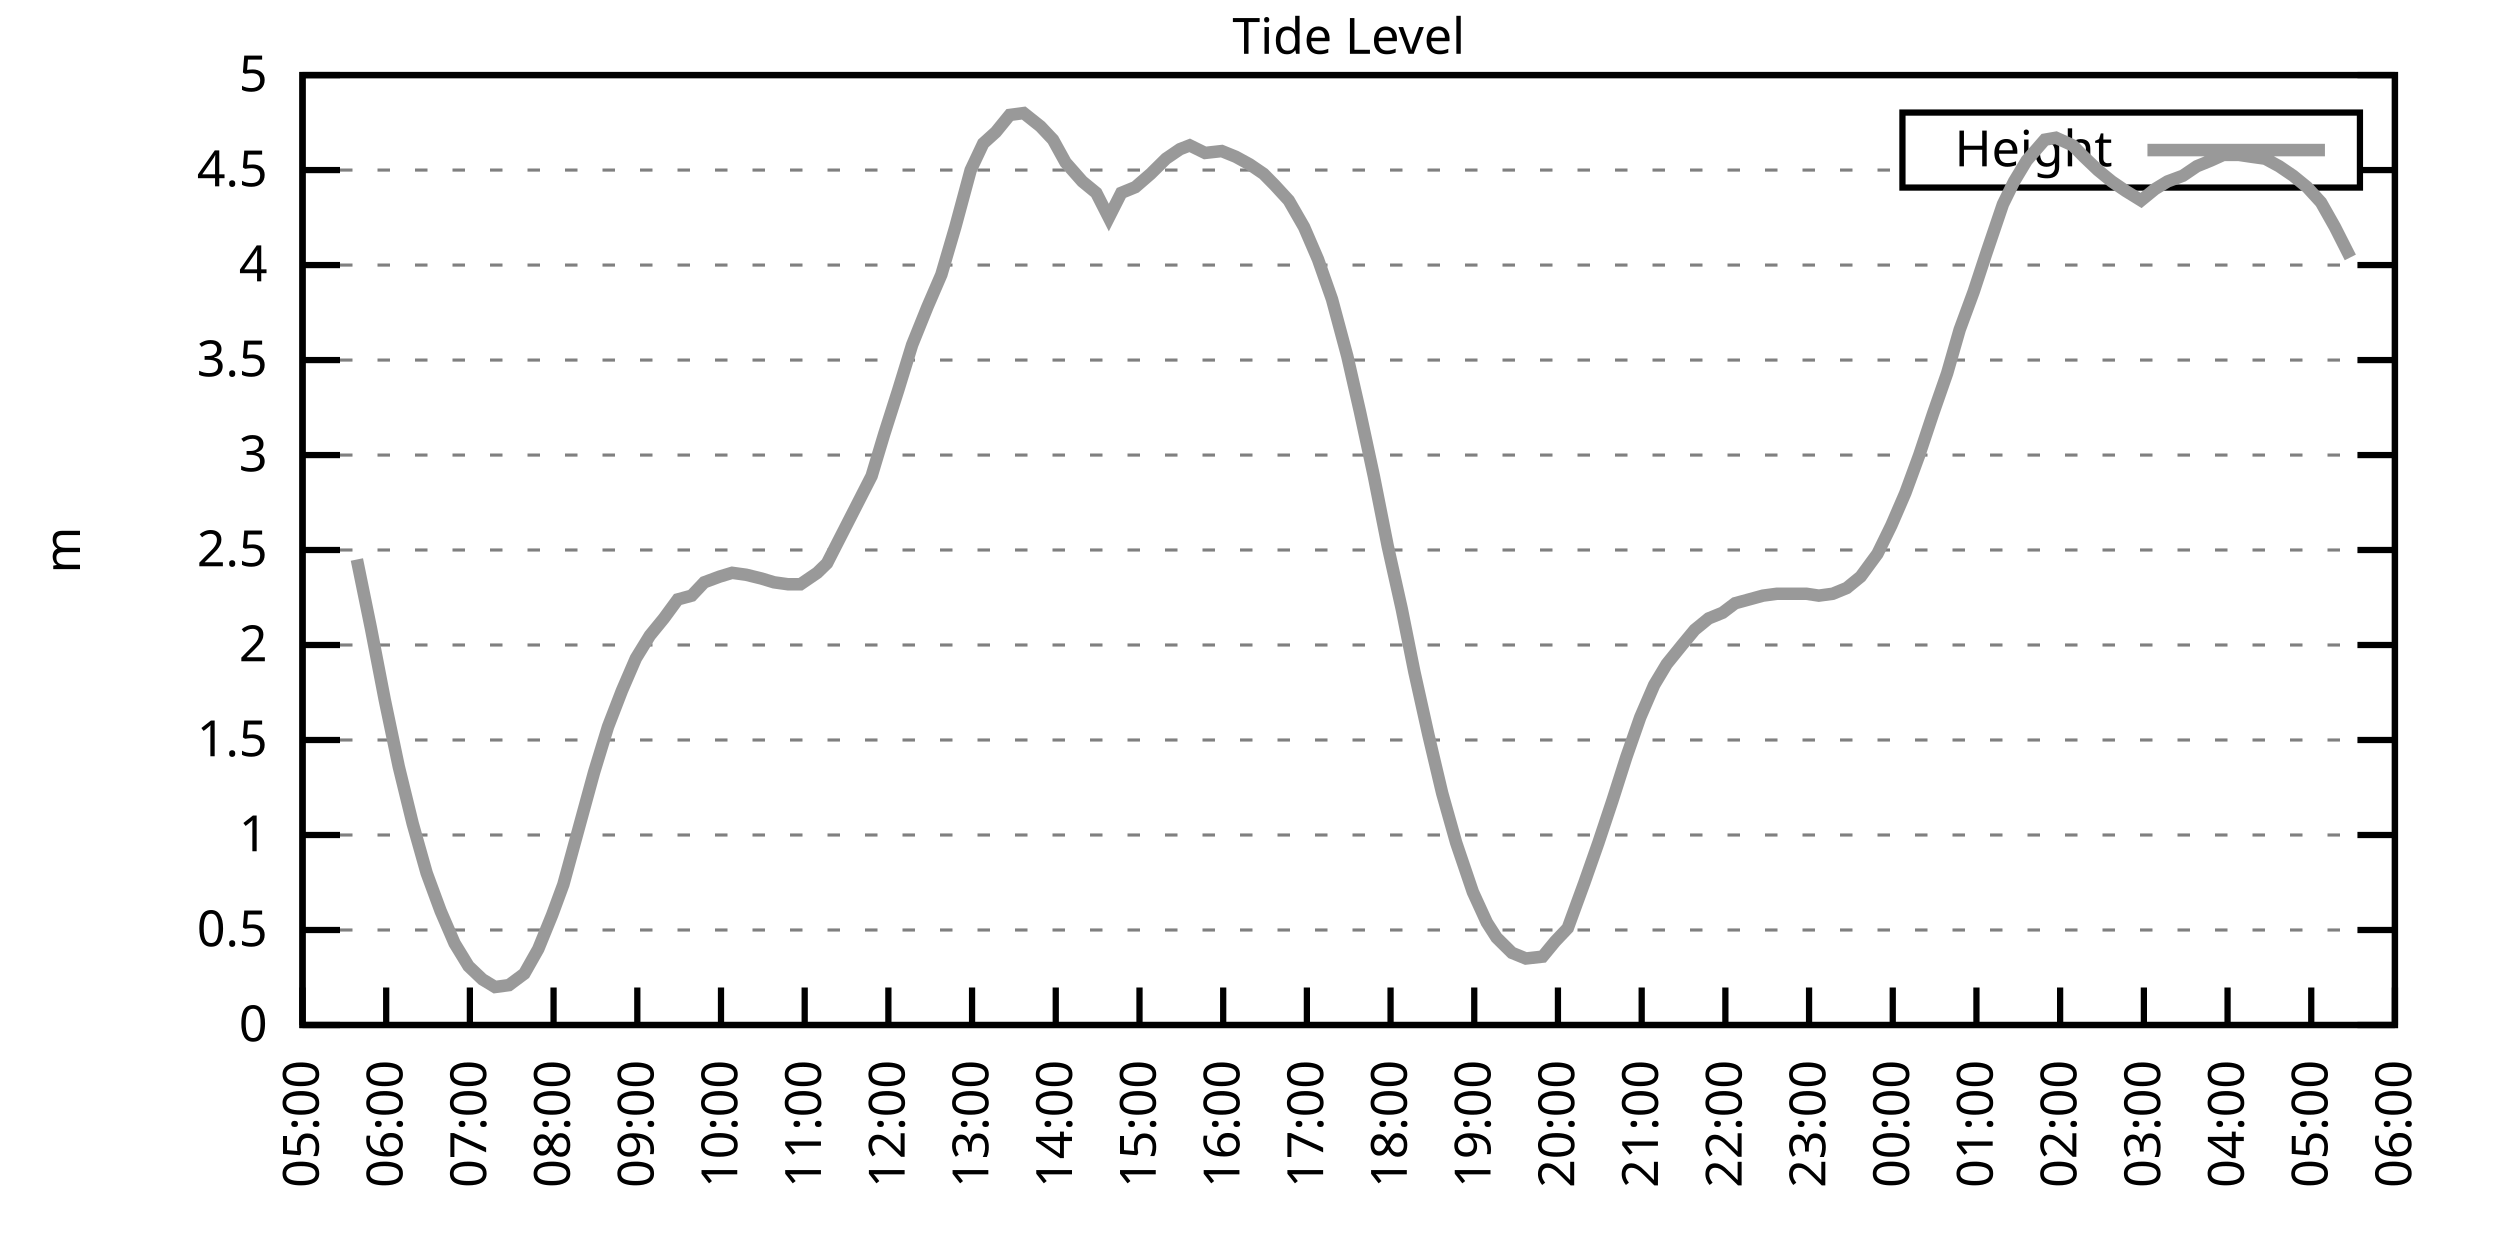
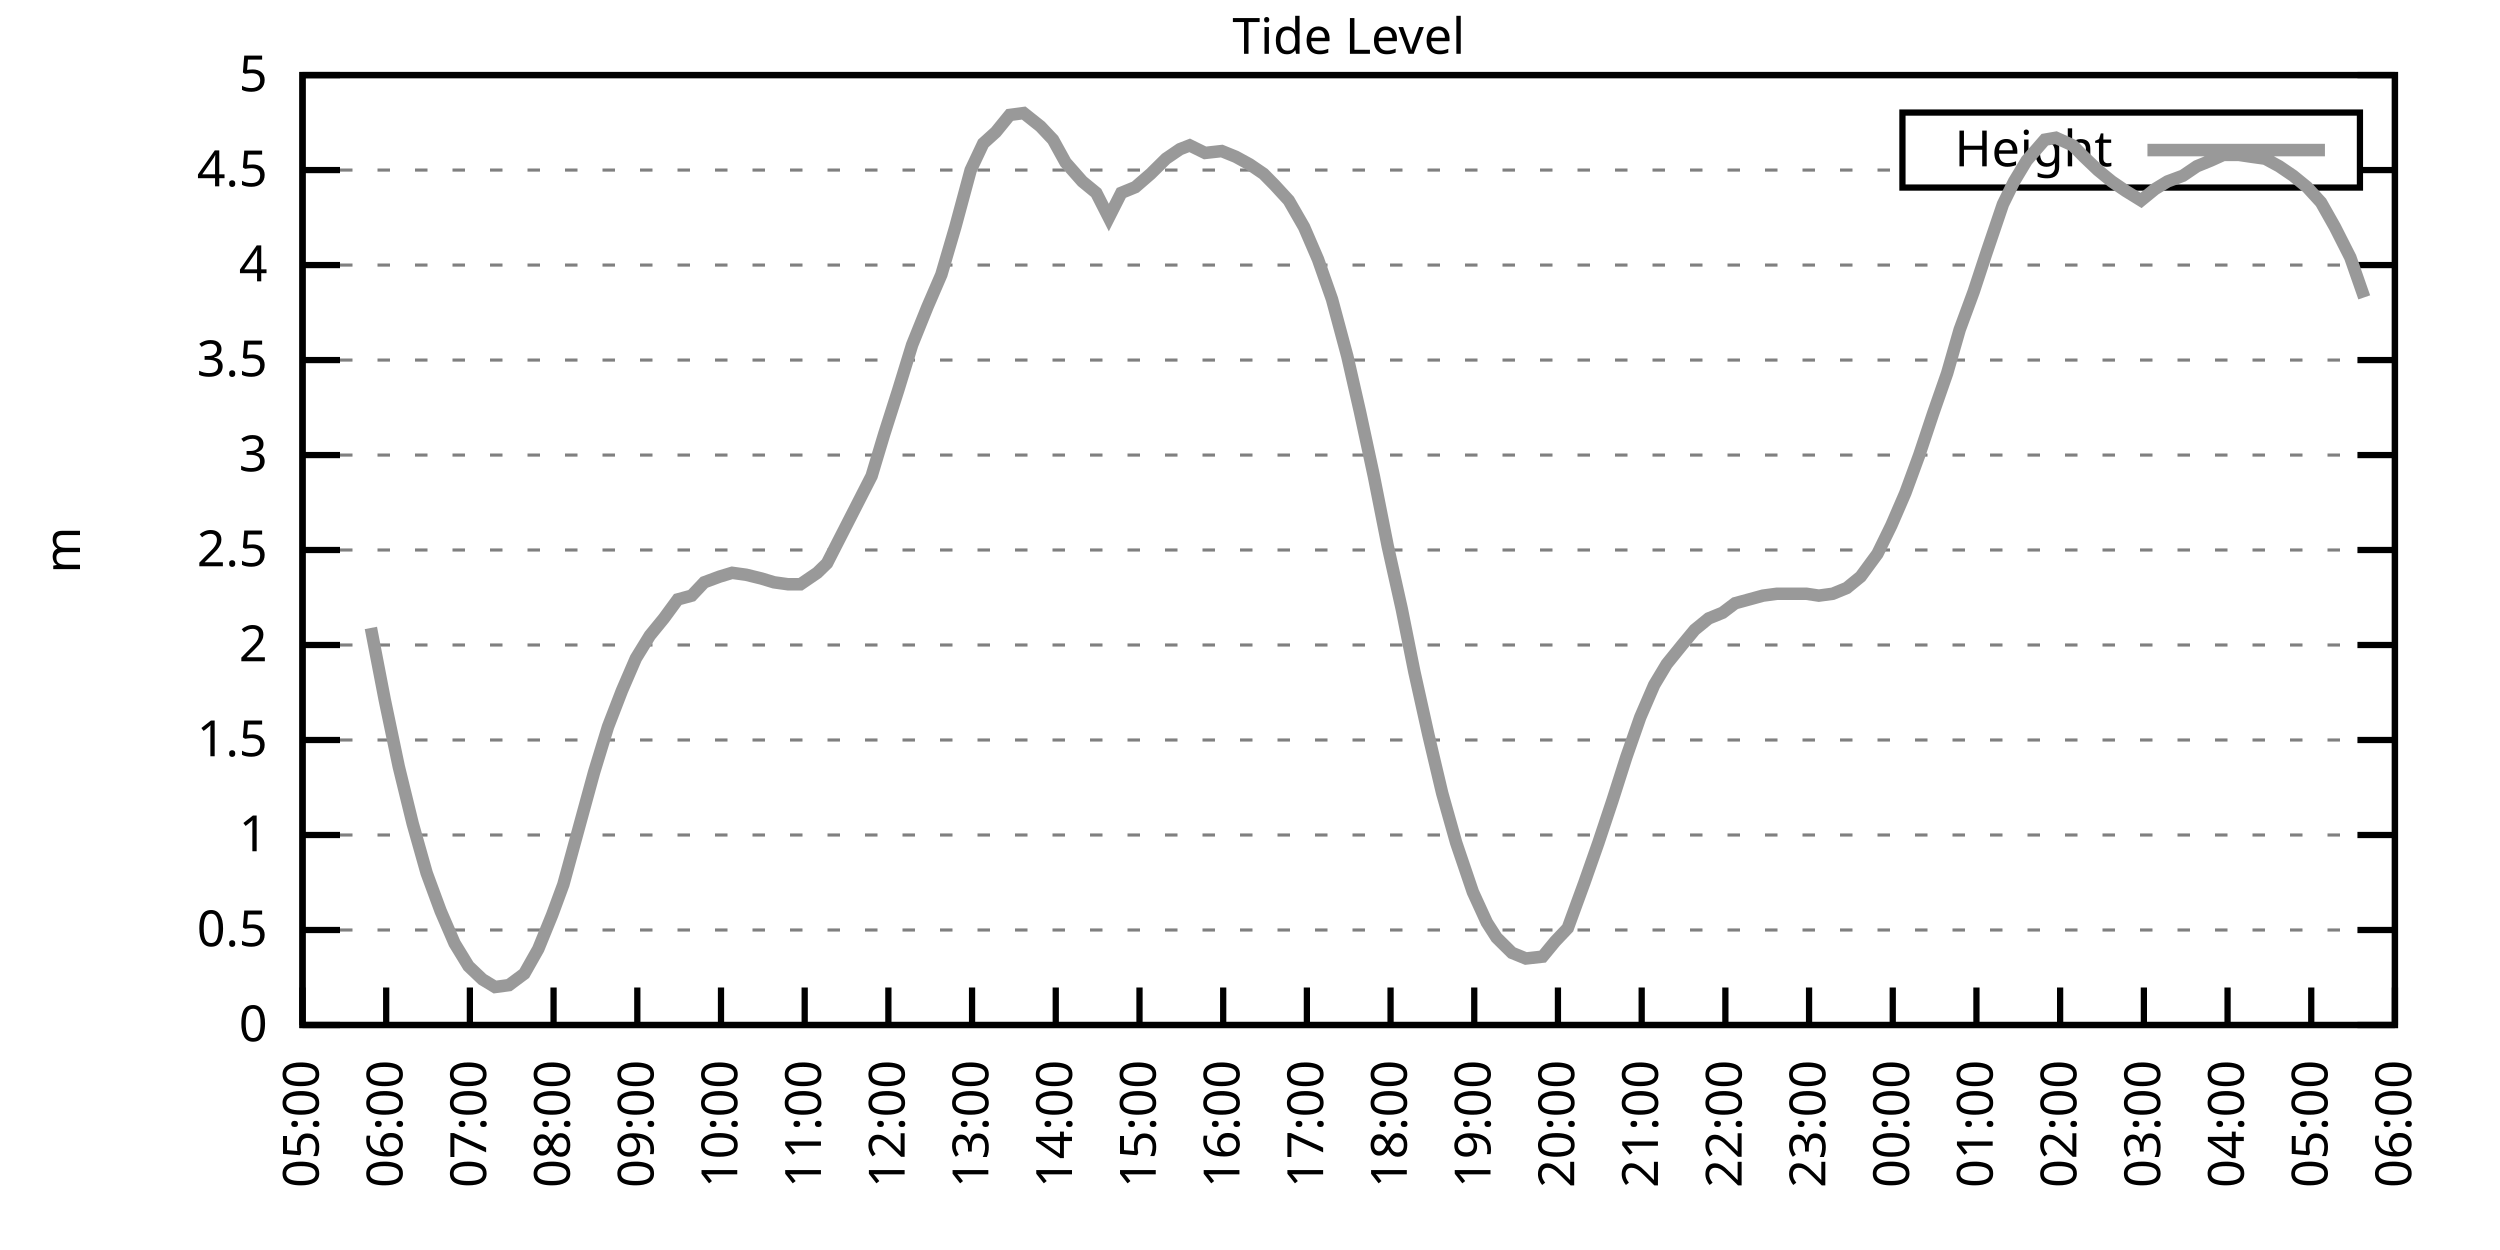
<svg xmlns="http://www.w3.org/2000/svg" xmlns:xlink="http://www.w3.org/1999/xlink" width="400" height="200" viewBox="0 0 400 200">
  <g id="gnuplot_canvas">
    <rect x="0" y="0" width="400" height="200" fill="none" />
    <defs>
      <circle id="gpDot" r="0.5" stroke-width="0.5" stroke="currentColor" />
      <path id="gpPt0" stroke-width="0.333" stroke="currentColor" d="M-1,0 h2 M0,-1 v2" />
      <path id="gpPt1" stroke-width="0.333" stroke="currentColor" d="M-1,-1 L1,1 M1,-1 L-1,1" />
      <path id="gpPt2" stroke-width="0.333" stroke="currentColor" d="M-1,0 L1,0 M0,-1 L0,1 M-1,-1 L1,1 M-1,1 L1,-1" />
      <rect id="gpPt3" stroke-width="0.333" stroke="currentColor" x="-1" y="-1" width="2" height="2" />
      <rect id="gpPt4" stroke-width="0.333" stroke="currentColor" fill="currentColor" x="-1" y="-1" width="2" height="2" />
      <circle id="gpPt5" stroke-width="0.333" stroke="currentColor" cx="0" cy="0" r="1" />
      <use xlink:href="#gpPt5" id="gpPt6" fill="currentColor" stroke="none" />
      <path id="gpPt7" stroke-width="0.333" stroke="currentColor" d="M0,-1.33 L-1.33,0.67 L1.33,0.67 z" />
      <use xlink:href="#gpPt7" id="gpPt8" fill="currentColor" stroke="none" />
      <use xlink:href="#gpPt7" id="gpPt9" stroke="currentColor" transform="rotate(180)" />
      <use xlink:href="#gpPt9" id="gpPt10" fill="currentColor" stroke="none" />
      <use xlink:href="#gpPt3" id="gpPt11" stroke="currentColor" transform="rotate(45)" />
      <use xlink:href="#gpPt11" id="gpPt12" fill="currentColor" stroke="none" />
      <path id="gpPt13" stroke-width="0.333" stroke="currentColor" d="M0,1.330 L1.265,0.411 L0.782,-1.067 L-0.782,-1.076 L-1.265,0.411 z" />
      <use xlink:href="#gpPt13" id="gpPt14" fill="currentColor" stroke="none" />
      <filter id="textbox" filterUnits="objectBoundingBox" x="0" y="0" height="1" width="1">
        <feFlood flood-color="white" flood-opacity="1" result="bgnd" />
        <feComposite in="SourceGraphic" in2="bgnd" operator="atop" />
      </filter>
      <filter id="greybox" filterUnits="objectBoundingBox" x="0" y="0" height="1" width="1">
        <feFlood flood-color="lightgrey" flood-opacity="1" result="grey" />
        <feComposite in="SourceGraphic" in2="grey" operator="atop" />
      </filter>
    </defs>
    <g fill="none" color="white" stroke="currentColor" stroke-width="1.00" stroke-linecap="butt" stroke-linejoin="miter">
</g>
    <g fill="none" color="black" stroke="currentColor" stroke-width="1.00" stroke-linecap="butt" stroke-linejoin="miter">
      <g stroke="none" shape-rendering="crispEdges">
        <polygon fill="rgb(255, 255, 255)" points="48.40,164.00 383.18,164.00 383.18,12.02 48.40,12.02 " />
      </g>
    </g>
    <g fill="none" color="black" stroke="currentColor" stroke-width="1.00" stroke-linecap="butt" stroke-linejoin="miter">
</g>
    <g fill="none" color="black" stroke="black" stroke-width="0.50" stroke-linecap="butt" stroke-linejoin="miter">
</g>
    <g fill="none" color="gray" stroke="currentColor" stroke-width="0.50" stroke-linecap="butt" stroke-linejoin="miter">
      <path stroke="gray" stroke-dasharray="2,4" class="gridline" d="M48.40,164.00 L383.19,164.00  " />
    </g>
    <g fill="none" color="gray" stroke="gray" stroke-width="1.00" stroke-linecap="butt" stroke-linejoin="miter">
</g>
    <g fill="none" color="black" stroke="currentColor" stroke-width="1.00" stroke-linecap="butt" stroke-linejoin="miter">
      <path stroke="black" d="M48.40,164.00 L54.40,164.00 M383.19,164.00 L377.19,164.00  " />
      <g transform="translate(42.80,166.60)" stroke="none" fill="black" font-family="Sans" font-size="8.00" text-anchor="end">
        <text>
          <tspan font-family="Sans"> 0</tspan>
        </text>
      </g>
    </g>
    <g fill="none" color="black" stroke="currentColor" stroke-width="1.00" stroke-linecap="butt" stroke-linejoin="miter">
</g>
    <g fill="none" color="black" stroke="black" stroke-width="0.50" stroke-linecap="butt" stroke-linejoin="miter">
</g>
    <g fill="none" color="gray" stroke="currentColor" stroke-width="0.50" stroke-linecap="butt" stroke-linejoin="miter">
      <path stroke="gray" stroke-dasharray="2,4" class="gridline" d="M48.40,148.80 L383.19,148.80  " />
    </g>
    <g fill="none" color="gray" stroke="gray" stroke-width="1.00" stroke-linecap="butt" stroke-linejoin="miter">
</g>
    <g fill="none" color="black" stroke="currentColor" stroke-width="1.00" stroke-linecap="butt" stroke-linejoin="miter">
      <path stroke="black" d="M48.40,148.80 L54.40,148.80 M383.19,148.80 L377.19,148.80  " />
      <g transform="translate(42.80,151.40)" stroke="none" fill="black" font-family="Sans" font-size="8.00" text-anchor="end">
        <text>
          <tspan font-family="Sans"> 0.5</tspan>
        </text>
      </g>
    </g>
    <g fill="none" color="black" stroke="currentColor" stroke-width="1.00" stroke-linecap="butt" stroke-linejoin="miter">
</g>
    <g fill="none" color="black" stroke="black" stroke-width="0.50" stroke-linecap="butt" stroke-linejoin="miter">
</g>
    <g fill="none" color="gray" stroke="currentColor" stroke-width="0.50" stroke-linecap="butt" stroke-linejoin="miter">
      <path stroke="gray" stroke-dasharray="2,4" class="gridline" d="M48.40,133.60 L383.19,133.60  " />
    </g>
    <g fill="none" color="gray" stroke="gray" stroke-width="1.00" stroke-linecap="butt" stroke-linejoin="miter">
</g>
    <g fill="none" color="black" stroke="currentColor" stroke-width="1.00" stroke-linecap="butt" stroke-linejoin="miter">
      <path stroke="black" d="M48.40,133.60 L54.40,133.60 M383.19,133.60 L377.19,133.60  " />
      <g transform="translate(42.80,136.20)" stroke="none" fill="black" font-family="Sans" font-size="8.00" text-anchor="end">
        <text>
          <tspan font-family="Sans"> 1</tspan>
        </text>
      </g>
    </g>
    <g fill="none" color="black" stroke="currentColor" stroke-width="1.00" stroke-linecap="butt" stroke-linejoin="miter">
</g>
    <g fill="none" color="black" stroke="black" stroke-width="0.50" stroke-linecap="butt" stroke-linejoin="miter">
</g>
    <g fill="none" color="gray" stroke="currentColor" stroke-width="0.50" stroke-linecap="butt" stroke-linejoin="miter">
      <path stroke="gray" stroke-dasharray="2,4" class="gridline" d="M48.40,118.40 L383.19,118.40  " />
    </g>
    <g fill="none" color="gray" stroke="gray" stroke-width="1.00" stroke-linecap="butt" stroke-linejoin="miter">
</g>
    <g fill="none" color="black" stroke="currentColor" stroke-width="1.00" stroke-linecap="butt" stroke-linejoin="miter">
      <path stroke="black" d="M48.40,118.40 L54.40,118.40 M383.19,118.40 L377.19,118.40  " />
      <g transform="translate(42.80,121.00)" stroke="none" fill="black" font-family="Sans" font-size="8.00" text-anchor="end">
        <text>
          <tspan font-family="Sans"> 1.5</tspan>
        </text>
      </g>
    </g>
    <g fill="none" color="black" stroke="currentColor" stroke-width="1.00" stroke-linecap="butt" stroke-linejoin="miter">
</g>
    <g fill="none" color="black" stroke="black" stroke-width="0.50" stroke-linecap="butt" stroke-linejoin="miter">
</g>
    <g fill="none" color="gray" stroke="currentColor" stroke-width="0.50" stroke-linecap="butt" stroke-linejoin="miter">
      <path stroke="gray" stroke-dasharray="2,4" class="gridline" d="M48.40,103.20 L383.19,103.20  " />
    </g>
    <g fill="none" color="gray" stroke="gray" stroke-width="1.00" stroke-linecap="butt" stroke-linejoin="miter">
</g>
    <g fill="none" color="black" stroke="currentColor" stroke-width="1.00" stroke-linecap="butt" stroke-linejoin="miter">
      <path stroke="black" d="M48.40,103.20 L54.40,103.20 M383.19,103.20 L377.19,103.20  " />
      <g transform="translate(42.80,105.80)" stroke="none" fill="black" font-family="Sans" font-size="8.00" text-anchor="end">
        <text>
          <tspan font-family="Sans"> 2</tspan>
        </text>
      </g>
    </g>
    <g fill="none" color="black" stroke="currentColor" stroke-width="1.00" stroke-linecap="butt" stroke-linejoin="miter">
</g>
    <g fill="none" color="black" stroke="black" stroke-width="0.50" stroke-linecap="butt" stroke-linejoin="miter">
</g>
    <g fill="none" color="gray" stroke="currentColor" stroke-width="0.50" stroke-linecap="butt" stroke-linejoin="miter">
      <path stroke="gray" stroke-dasharray="2,4" class="gridline" d="M48.40,88.00 L383.19,88.00  " />
    </g>
    <g fill="none" color="gray" stroke="gray" stroke-width="1.00" stroke-linecap="butt" stroke-linejoin="miter">
</g>
    <g fill="none" color="black" stroke="currentColor" stroke-width="1.00" stroke-linecap="butt" stroke-linejoin="miter">
      <path stroke="black" d="M48.40,88.00 L54.40,88.00 M383.19,88.00 L377.19,88.00  " />
      <g transform="translate(42.80,90.60)" stroke="none" fill="black" font-family="Sans" font-size="8.00" text-anchor="end">
        <text>
          <tspan font-family="Sans"> 2.5</tspan>
        </text>
      </g>
    </g>
    <g fill="none" color="black" stroke="currentColor" stroke-width="1.00" stroke-linecap="butt" stroke-linejoin="miter">
</g>
    <g fill="none" color="black" stroke="black" stroke-width="0.50" stroke-linecap="butt" stroke-linejoin="miter">
</g>
    <g fill="none" color="gray" stroke="currentColor" stroke-width="0.50" stroke-linecap="butt" stroke-linejoin="miter">
      <path stroke="gray" stroke-dasharray="2,4" class="gridline" d="M48.40,72.81 L383.19,72.81  " />
    </g>
    <g fill="none" color="gray" stroke="gray" stroke-width="1.00" stroke-linecap="butt" stroke-linejoin="miter">
</g>
    <g fill="none" color="black" stroke="currentColor" stroke-width="1.00" stroke-linecap="butt" stroke-linejoin="miter">
      <path stroke="black" d="M48.40,72.81 L54.40,72.81 M383.19,72.81 L377.19,72.81  " />
      <g transform="translate(42.80,75.41)" stroke="none" fill="black" font-family="Sans" font-size="8.00" text-anchor="end">
        <text>
          <tspan font-family="Sans"> 3</tspan>
        </text>
      </g>
    </g>
    <g fill="none" color="black" stroke="currentColor" stroke-width="1.00" stroke-linecap="butt" stroke-linejoin="miter">
</g>
    <g fill="none" color="black" stroke="black" stroke-width="0.50" stroke-linecap="butt" stroke-linejoin="miter">
</g>
    <g fill="none" color="gray" stroke="currentColor" stroke-width="0.50" stroke-linecap="butt" stroke-linejoin="miter">
      <path stroke="gray" stroke-dasharray="2,4" class="gridline" d="M48.40,57.61 L383.19,57.61  " />
    </g>
    <g fill="none" color="gray" stroke="gray" stroke-width="1.00" stroke-linecap="butt" stroke-linejoin="miter">
</g>
    <g fill="none" color="black" stroke="currentColor" stroke-width="1.00" stroke-linecap="butt" stroke-linejoin="miter">
      <path stroke="black" d="M48.40,57.61 L54.40,57.61 M383.19,57.61 L377.19,57.61  " />
      <g transform="translate(42.80,60.21)" stroke="none" fill="black" font-family="Sans" font-size="8.00" text-anchor="end">
        <text>
          <tspan font-family="Sans"> 3.5</tspan>
        </text>
      </g>
    </g>
    <g fill="none" color="black" stroke="currentColor" stroke-width="1.00" stroke-linecap="butt" stroke-linejoin="miter">
</g>
    <g fill="none" color="black" stroke="black" stroke-width="0.50" stroke-linecap="butt" stroke-linejoin="miter">
</g>
    <g fill="none" color="gray" stroke="currentColor" stroke-width="0.50" stroke-linecap="butt" stroke-linejoin="miter">
      <path stroke="gray" stroke-dasharray="2,4" class="gridline" d="M48.40,42.41 L383.19,42.41  " />
    </g>
    <g fill="none" color="gray" stroke="gray" stroke-width="1.00" stroke-linecap="butt" stroke-linejoin="miter">
</g>
    <g fill="none" color="black" stroke="currentColor" stroke-width="1.00" stroke-linecap="butt" stroke-linejoin="miter">
      <path stroke="black" d="M48.40,42.41 L54.40,42.41 M383.19,42.41 L377.19,42.41  " />
      <g transform="translate(42.80,45.01)" stroke="none" fill="black" font-family="Sans" font-size="8.00" text-anchor="end">
        <text>
          <tspan font-family="Sans"> 4</tspan>
        </text>
      </g>
    </g>
    <g fill="none" color="black" stroke="currentColor" stroke-width="1.00" stroke-linecap="butt" stroke-linejoin="miter">
</g>
    <g fill="none" color="black" stroke="black" stroke-width="0.50" stroke-linecap="butt" stroke-linejoin="miter">
</g>
    <g fill="none" color="gray" stroke="currentColor" stroke-width="0.50" stroke-linecap="butt" stroke-linejoin="miter">
      <path stroke="gray" stroke-dasharray="2,4" class="gridline" d="M48.40,27.21 L304.39,27.21 M377.59,27.21 L383.19,27.21  " />
    </g>
    <g fill="none" color="gray" stroke="gray" stroke-width="1.00" stroke-linecap="butt" stroke-linejoin="miter">
</g>
    <g fill="none" color="black" stroke="currentColor" stroke-width="1.00" stroke-linecap="butt" stroke-linejoin="miter">
      <path stroke="black" d="M48.40,27.21 L54.40,27.21 M383.19,27.21 L377.19,27.21  " />
      <g transform="translate(42.80,29.81)" stroke="none" fill="black" font-family="Sans" font-size="8.00" text-anchor="end">
        <text>
          <tspan font-family="Sans"> 4.5</tspan>
        </text>
      </g>
    </g>
    <g fill="none" color="black" stroke="currentColor" stroke-width="1.00" stroke-linecap="butt" stroke-linejoin="miter">
</g>
    <g fill="none" color="black" stroke="black" stroke-width="0.50" stroke-linecap="butt" stroke-linejoin="miter">
</g>
    <g fill="none" color="gray" stroke="currentColor" stroke-width="0.50" stroke-linecap="butt" stroke-linejoin="miter">
      <path stroke="gray" stroke-dasharray="2,4" class="gridline" d="M48.40,12.01 L383.19,12.01  " />
    </g>
    <g fill="none" color="gray" stroke="gray" stroke-width="1.00" stroke-linecap="butt" stroke-linejoin="miter">
</g>
    <g fill="none" color="black" stroke="currentColor" stroke-width="1.00" stroke-linecap="butt" stroke-linejoin="miter">
      <path stroke="black" d="M48.40,12.01 L54.40,12.01 M383.19,12.01 L377.19,12.01  " />
      <g transform="translate(42.80,14.61)" stroke="none" fill="black" font-family="Sans" font-size="8.00" text-anchor="end">
        <text>
          <tspan font-family="Sans"> 5</tspan>
        </text>
      </g>
    </g>
    <g fill="none" color="black" stroke="currentColor" stroke-width="1.00" stroke-linecap="butt" stroke-linejoin="miter">
      <path stroke="black" d="M48.40,164.00 L48.40,158.00  " />
      <g transform="translate(51.00,169.60) rotate(270.00)" stroke="none" fill="black" font-family="Sans" font-size="8.00" text-anchor="end">
        <text>
          <tspan font-family="Sans">05:00</tspan>
        </text>
      </g>
    </g>
    <g fill="none" color="black" stroke="currentColor" stroke-width="1.00" stroke-linecap="butt" stroke-linejoin="miter">
      <path stroke="black" d="M61.79,164.00 L61.79,158.00  " />
      <g transform="translate(64.39,169.60) rotate(270.00)" stroke="none" fill="black" font-family="Sans" font-size="8.00" text-anchor="end">
        <text>
          <tspan font-family="Sans">06:00</tspan>
        </text>
      </g>
    </g>
    <g fill="none" color="black" stroke="currentColor" stroke-width="1.00" stroke-linecap="butt" stroke-linejoin="miter">
      <path stroke="black" d="M75.18,164.00 L75.18,158.00  " />
      <g transform="translate(77.78,169.60) rotate(270.00)" stroke="none" fill="black" font-family="Sans" font-size="8.00" text-anchor="end">
        <text>
          <tspan font-family="Sans">07:00</tspan>
        </text>
      </g>
    </g>
    <g fill="none" color="black" stroke="currentColor" stroke-width="1.00" stroke-linecap="butt" stroke-linejoin="miter">
      <path stroke="black" d="M88.57,164.00 L88.57,158.00  " />
      <g transform="translate(91.17,169.60) rotate(270.00)" stroke="none" fill="black" font-family="Sans" font-size="8.00" text-anchor="end">
        <text>
          <tspan font-family="Sans">08:00</tspan>
        </text>
      </g>
    </g>
    <g fill="none" color="black" stroke="currentColor" stroke-width="1.00" stroke-linecap="butt" stroke-linejoin="miter">
      <path stroke="black" d="M101.97,164.00 L101.97,158.00  " />
      <g transform="translate(104.57,169.60) rotate(270.00)" stroke="none" fill="black" font-family="Sans" font-size="8.00" text-anchor="end">
        <text>
          <tspan font-family="Sans">09:00</tspan>
        </text>
      </g>
    </g>
    <g fill="none" color="black" stroke="currentColor" stroke-width="1.00" stroke-linecap="butt" stroke-linejoin="miter">
      <path stroke="black" d="M115.36,164.00 L115.36,158.00  " />
      <g transform="translate(117.96,169.60) rotate(270.00)" stroke="none" fill="black" font-family="Sans" font-size="8.00" text-anchor="end">
        <text>
          <tspan font-family="Sans">10:00</tspan>
        </text>
      </g>
    </g>
    <g fill="none" color="black" stroke="currentColor" stroke-width="1.00" stroke-linecap="butt" stroke-linejoin="miter">
      <path stroke="black" d="M128.75,164.00 L128.75,158.00  " />
      <g transform="translate(131.35,169.60) rotate(270.00)" stroke="none" fill="black" font-family="Sans" font-size="8.00" text-anchor="end">
        <text>
          <tspan font-family="Sans">11:00</tspan>
        </text>
      </g>
    </g>
    <g fill="none" color="black" stroke="currentColor" stroke-width="1.00" stroke-linecap="butt" stroke-linejoin="miter">
      <path stroke="black" d="M142.14,164.00 L142.14,158.00  " />
      <g transform="translate(144.74,169.60) rotate(270.00)" stroke="none" fill="black" font-family="Sans" font-size="8.00" text-anchor="end">
        <text>
          <tspan font-family="Sans">12:00</tspan>
        </text>
      </g>
    </g>
    <g fill="none" color="black" stroke="currentColor" stroke-width="1.00" stroke-linecap="butt" stroke-linejoin="miter">
      <path stroke="black" d="M155.53,164.00 L155.53,158.00  " />
      <g transform="translate(158.13,169.60) rotate(270.00)" stroke="none" fill="black" font-family="Sans" font-size="8.00" text-anchor="end">
        <text>
          <tspan font-family="Sans">13:00</tspan>
        </text>
      </g>
    </g>
    <g fill="none" color="black" stroke="currentColor" stroke-width="1.00" stroke-linecap="butt" stroke-linejoin="miter">
      <path stroke="black" d="M168.92,164.00 L168.92,158.00  " />
      <g transform="translate(171.52,169.60) rotate(270.00)" stroke="none" fill="black" font-family="Sans" font-size="8.00" text-anchor="end">
        <text>
          <tspan font-family="Sans">14:00</tspan>
        </text>
      </g>
    </g>
    <g fill="none" color="black" stroke="currentColor" stroke-width="1.00" stroke-linecap="butt" stroke-linejoin="miter">
      <path stroke="black" d="M182.32,164.00 L182.32,158.00  " />
      <g transform="translate(184.92,169.60) rotate(270.00)" stroke="none" fill="black" font-family="Sans" font-size="8.00" text-anchor="end">
        <text>
          <tspan font-family="Sans">15:00</tspan>
        </text>
      </g>
    </g>
    <g fill="none" color="black" stroke="currentColor" stroke-width="1.00" stroke-linecap="butt" stroke-linejoin="miter">
      <path stroke="black" d="M195.71,164.00 L195.71,158.00  " />
      <g transform="translate(198.31,169.60) rotate(270.00)" stroke="none" fill="black" font-family="Sans" font-size="8.00" text-anchor="end">
        <text>
          <tspan font-family="Sans">16:00</tspan>
        </text>
      </g>
    </g>
    <g fill="none" color="black" stroke="currentColor" stroke-width="1.00" stroke-linecap="butt" stroke-linejoin="miter">
      <path stroke="black" d="M209.10,164.00 L209.10,158.00  " />
      <g transform="translate(211.70,169.60) rotate(270.00)" stroke="none" fill="black" font-family="Sans" font-size="8.00" text-anchor="end">
        <text>
          <tspan font-family="Sans">17:00</tspan>
        </text>
      </g>
    </g>
    <g fill="none" color="black" stroke="currentColor" stroke-width="1.00" stroke-linecap="butt" stroke-linejoin="miter">
      <path stroke="black" d="M222.49,164.00 L222.49,158.00  " />
      <g transform="translate(225.09,169.60) rotate(270.00)" stroke="none" fill="black" font-family="Sans" font-size="8.00" text-anchor="end">
        <text>
          <tspan font-family="Sans">18:00</tspan>
        </text>
      </g>
    </g>
    <g fill="none" color="black" stroke="currentColor" stroke-width="1.00" stroke-linecap="butt" stroke-linejoin="miter">
      <path stroke="black" d="M235.88,164.00 L235.88,158.00  " />
      <g transform="translate(238.48,169.60) rotate(270.00)" stroke="none" fill="black" font-family="Sans" font-size="8.00" text-anchor="end">
        <text>
          <tspan font-family="Sans">19:00</tspan>
        </text>
      </g>
    </g>
    <g fill="none" color="black" stroke="currentColor" stroke-width="1.00" stroke-linecap="butt" stroke-linejoin="miter">
      <path stroke="black" d="M249.27,164.00 L249.27,158.00  " />
      <g transform="translate(251.87,169.60) rotate(270.00)" stroke="none" fill="black" font-family="Sans" font-size="8.00" text-anchor="end">
        <text>
          <tspan font-family="Sans">20:00</tspan>
        </text>
      </g>
    </g>
    <g fill="none" color="black" stroke="currentColor" stroke-width="1.00" stroke-linecap="butt" stroke-linejoin="miter">
      <path stroke="black" d="M262.67,164.00 L262.67,158.00  " />
      <g transform="translate(265.27,169.60) rotate(270.00)" stroke="none" fill="black" font-family="Sans" font-size="8.00" text-anchor="end">
        <text>
          <tspan font-family="Sans">21:00</tspan>
        </text>
      </g>
    </g>
    <g fill="none" color="black" stroke="currentColor" stroke-width="1.00" stroke-linecap="butt" stroke-linejoin="miter">
      <path stroke="black" d="M276.06,164.00 L276.06,158.00  " />
      <g transform="translate(278.66,169.60) rotate(270.00)" stroke="none" fill="black" font-family="Sans" font-size="8.00" text-anchor="end">
        <text>
          <tspan font-family="Sans">22:00</tspan>
        </text>
      </g>
    </g>
    <g fill="none" color="black" stroke="currentColor" stroke-width="1.00" stroke-linecap="butt" stroke-linejoin="miter">
      <path stroke="black" d="M289.45,164.00 L289.45,158.00  " />
      <g transform="translate(292.05,169.60) rotate(270.00)" stroke="none" fill="black" font-family="Sans" font-size="8.00" text-anchor="end">
        <text>
          <tspan font-family="Sans">23:00</tspan>
        </text>
      </g>
    </g>
    <g fill="none" color="black" stroke="currentColor" stroke-width="1.00" stroke-linecap="butt" stroke-linejoin="miter">
      <path stroke="black" d="M302.84,164.00 L302.84,158.00  " />
      <g transform="translate(305.44,169.60) rotate(270.00)" stroke="none" fill="black" font-family="Sans" font-size="8.00" text-anchor="end">
        <text>
          <tspan font-family="Sans">00:00</tspan>
        </text>
      </g>
    </g>
    <g fill="none" color="black" stroke="currentColor" stroke-width="1.00" stroke-linecap="butt" stroke-linejoin="miter">
      <path stroke="black" d="M316.23,164.00 L316.23,158.00  " />
      <g transform="translate(318.83,169.60) rotate(270.00)" stroke="none" fill="black" font-family="Sans" font-size="8.00" text-anchor="end">
        <text>
          <tspan font-family="Sans">01:00</tspan>
        </text>
      </g>
    </g>
    <g fill="none" color="black" stroke="currentColor" stroke-width="1.00" stroke-linecap="butt" stroke-linejoin="miter">
      <path stroke="black" d="M329.62,164.00 L329.62,158.00  " />
      <g transform="translate(332.22,169.60) rotate(270.00)" stroke="none" fill="black" font-family="Sans" font-size="8.00" text-anchor="end">
        <text>
          <tspan font-family="Sans">02:00</tspan>
        </text>
      </g>
    </g>
    <g fill="none" color="black" stroke="currentColor" stroke-width="1.00" stroke-linecap="butt" stroke-linejoin="miter">
      <path stroke="black" d="M343.02,164.00 L343.02,158.00  " />
      <g transform="translate(345.62,169.60) rotate(270.00)" stroke="none" fill="black" font-family="Sans" font-size="8.00" text-anchor="end">
        <text>
          <tspan font-family="Sans">03:00</tspan>
        </text>
      </g>
    </g>
    <g fill="none" color="black" stroke="currentColor" stroke-width="1.00" stroke-linecap="butt" stroke-linejoin="miter">
      <path stroke="black" d="M356.41,164.00 L356.41,158.00  " />
      <g transform="translate(359.01,169.60) rotate(270.00)" stroke="none" fill="black" font-family="Sans" font-size="8.00" text-anchor="end">
        <text>
          <tspan font-family="Sans">04:00</tspan>
        </text>
      </g>
    </g>
    <g fill="none" color="black" stroke="currentColor" stroke-width="1.00" stroke-linecap="butt" stroke-linejoin="miter">
      <path stroke="black" d="M369.80,164.00 L369.80,158.00  " />
      <g transform="translate(372.40,169.60) rotate(270.00)" stroke="none" fill="black" font-family="Sans" font-size="8.00" text-anchor="end">
        <text>
          <tspan font-family="Sans">05:00</tspan>
        </text>
      </g>
    </g>
    <g fill="none" color="black" stroke="currentColor" stroke-width="1.00" stroke-linecap="butt" stroke-linejoin="miter">
      <path stroke="black" d="M383.19,164.00 L383.19,158.00  " />
      <g transform="translate(385.79,169.60) rotate(270.00)" stroke="none" fill="black" font-family="Sans" font-size="8.00" text-anchor="end">
        <text>
          <tspan font-family="Sans">06:00</tspan>
        </text>
      </g>
    </g>
    <g fill="none" color="black" stroke="currentColor" stroke-width="1.00" stroke-linecap="butt" stroke-linejoin="miter">
</g>
    <g fill="none" color="black" stroke="currentColor" stroke-width="1.00" stroke-linecap="butt" stroke-linejoin="miter">
      <path stroke="black" d="M48.40,12.01 L48.40,164.00 L383.19,164.00 L383.19,12.01 L48.40,12.01 Z  " />
    </g>
    <g fill="none" color="black" stroke="currentColor" stroke-width="1.00" stroke-linecap="butt" stroke-linejoin="miter">
</g>
    <g fill="none" color="black" stroke="currentColor" stroke-width="1.00" stroke-linecap="butt" stroke-linejoin="miter">
      <path stroke="black" d="M304.39,30.01 L304.39,18.01 L377.59,18.01 L377.59,30.01 L304.39,30.01 Z  " />
    </g>
    <g id="Tide_level_plot_1">
      <g fill="none" color="white" stroke="black" stroke-width="2.00" stroke-linecap="butt" stroke-linejoin="miter">
</g>
      <g fill="none" color="black" stroke="currentColor" stroke-width="2.00" stroke-linecap="butt" stroke-linejoin="miter">
        <g transform="translate(337.99,26.61)" stroke="none" fill="black" font-family="Sans" font-size="8.00" text-anchor="end">
          <text>
            <tspan font-family="Sans">Height</tspan>
          </text>
        </g>
      </g>
      <g fill="none" color="black" stroke="currentColor" stroke-width="2.00" stroke-linecap="butt" stroke-linejoin="miter">
-         <path stroke="rgb(153, 153, 153)" d="M343.59,24.01 L371.99,24.01 M57.10,89.52 L59.34,100.47 L61.57,112.02 L63.80,122.66 L66.03,131.78 L68.26,139.68   L70.50,145.76 L72.73,150.93 L74.96,154.58 L77.19,156.70 L79.20,157.92 L81.43,157.62 L83.89,155.79 L86.12,151.84   L88.35,146.37 L90.14,141.51 L95.05,123.57 L97.28,116.28 L99.51,110.50 L101.74,105.33 L103.98,101.68 L106.21,98.95   L108.44,95.91 L110.67,95.30 L112.68,93.17 L115.13,92.26 L117.14,91.65 L119.38,91.96 L121.83,92.56 L123.84,93.17   L126.07,93.48 L128.08,93.48 L130.76,91.65 L132.32,90.13 L139.46,76.15 L141.47,69.46 L143.70,62.47 L145.94,55.18   L148.39,49.10 L150.62,43.93 L152.85,36.33 L155.31,27.21 L157.32,22.95 L159.33,21.13 L161.56,18.39 L163.79,18.09   L166.47,20.22 L168.48,22.35 L170.49,25.99 L173.17,29.03 L175.40,30.86 L177.41,34.81 L179.41,30.86 L181.65,29.94   L184.10,27.82 L186.56,25.39 L188.79,23.87 L190.35,23.26 L192.81,24.47 L195.48,24.17 L197.72,25.08 L199.95,26.30   L202.18,27.82 L203.97,29.64 L206.20,32.07 L208.65,36.33 L210.88,41.50 L213.12,47.88 L215.57,57.00 L217.58,65.81   L219.81,76.15 L222.04,87.40 L224.28,97.43 L226.29,107.46 L228.52,117.49 L230.75,126.91 L232.98,134.82 L235.66,142.72   L237.89,147.59 L239.45,150.02 L241.91,152.45 L244.14,153.36 L246.82,153.06 L248.83,150.62 L250.84,148.50 L253.51,141.20   L255.75,134.82 L257.98,128.13 L260.21,121.14 L262.44,114.76 L264.67,109.59 L266.68,106.24 L269.14,103.20 L271.15,100.77   L273.38,98.95 L275.61,98.04 L277.62,96.52 L279.85,95.91 L282.08,95.30 L284.32,95.00 L286.55,95.00 L289.00,95.00   L291.01,95.30 L293.24,95.00 L295.48,94.08 L297.71,92.26 L300.39,88.61 L302.62,84.05 L304.85,78.89 L307.08,72.81   L309.31,66.12 L311.54,59.73 L313.55,52.74 L315.79,46.66 L317.79,40.58 L320.47,32.68 L322.26,29.03 L324.27,25.69   L327.17,22.35 L328.95,22.04 L331.63,23.26 L333.42,25.08 L335.65,27.21 L337.88,29.03 L340.11,30.55 L342.57,32.07   L344.80,30.25 L346.81,29.03 L349.26,28.12 L351.50,26.60 L353.73,25.69 L355.74,24.78 L358.19,24.78 L360.20,25.08   L362.43,25.39 L364.66,26.60 L366.90,28.12 L369.13,29.94 L371.36,32.38 L373.59,36.33 L376.05,41.19  " />
+         <path stroke="rgb(153, 153, 153)" d="M343.59,24.01 L371.99,24.01 M59.34,100.47 L61.57,112.02 L63.80,122.66 L66.03,131.78 L68.26,139.68 L70.50,145.76   L72.73,150.93 L74.96,154.58 L77.19,156.70 L79.20,157.92 L81.43,157.62 L83.89,155.79 L86.12,151.84 L88.35,146.37   L90.14,141.51 L95.05,123.57 L97.28,116.28 L99.51,110.50 L101.74,105.33 L103.98,101.68 L106.21,98.95 L108.44,95.91   L110.67,95.30 L112.68,93.17 L115.13,92.26 L117.14,91.65 L119.38,91.96 L121.83,92.56 L123.84,93.17 L126.07,93.48   L128.08,93.48 L130.76,91.65 L132.32,90.13 L139.46,76.15 L141.47,69.46 L143.70,62.47 L145.94,55.18 L148.39,49.10   L150.62,43.93 L152.85,36.33 L155.31,27.21 L157.32,22.95 L159.33,21.13 L161.56,18.39 L163.79,18.09 L166.47,20.22   L168.48,22.35 L170.49,25.99 L173.17,29.03 L175.40,30.86 L177.41,34.81 L179.41,30.86 L181.65,29.94 L184.10,27.82   L186.56,25.39 L188.79,23.87 L190.35,23.26 L192.81,24.47 L195.48,24.17 L197.72,25.08 L199.95,26.30 L202.18,27.82   L203.97,29.64 L206.20,32.07 L208.65,36.33 L210.88,41.50 L213.12,47.88 L215.57,57.00 L217.58,65.81 L219.81,76.15   L222.04,87.40 L224.28,97.43 L226.29,107.46 L228.52,117.49 L230.75,126.91 L232.98,134.82 L235.66,142.72 L237.89,147.59   L239.45,150.02 L241.91,152.45 L244.14,153.36 L246.82,153.06 L248.83,150.62 L250.84,148.50 L253.51,141.20 L255.75,134.82   L257.98,128.13 L260.21,121.14 L262.44,114.76 L264.67,109.59 L266.68,106.24 L269.14,103.20 L271.15,100.77 L273.38,98.95   L275.61,98.04 L277.62,96.52 L279.85,95.91 L282.08,95.30 L284.32,95.00 L286.55,95.00 L289.00,95.00 L291.01,95.30   L293.24,95.00 L295.48,94.08 L297.71,92.26 L300.39,88.61 L302.62,84.05 L304.85,78.89 L307.08,72.81 L309.31,66.12   L311.54,59.73 L313.55,52.74 L315.79,46.66 L317.79,40.58 L320.47,32.68 L322.26,29.03 L324.27,25.69 L327.17,22.35   L328.95,22.04 L331.63,23.26 L333.42,25.08 L335.65,27.21 L337.88,29.03 L340.11,30.55 L342.57,32.07 L344.80,30.25   L346.81,29.03 L349.26,28.12 L351.50,26.60 L353.73,25.69 L355.74,24.78 L358.19,24.78 L360.20,25.08 L362.43,25.39   L364.66,26.60 L366.90,28.12 L369.13,29.94 L371.36,32.38 L373.59,36.33 L376.05,41.19 L378.28,47.58  " />
      </g>
    </g>
    <g fill="none" color="black" stroke="currentColor" stroke-width="2.00" stroke-linecap="butt" stroke-linejoin="miter">
</g>
    <g fill="none" color="black" stroke="black" stroke-width="1.00" stroke-linecap="butt" stroke-linejoin="miter">
</g>
    <g fill="none" color="black" stroke="currentColor" stroke-width="1.00" stroke-linecap="butt" stroke-linejoin="miter">
      <path stroke="black" d="M48.40,12.01 L48.40,164.00 L383.19,164.00 L383.19,12.01 L48.40,12.01 Z  " />
      <g transform="translate(12.80,88.01) rotate(270.00)" stroke="none" fill="black" font-family="Sans" font-size="8.00" text-anchor="middle">
        <text>
          <tspan font-family="Sans">m</tspan>
        </text>
      </g>
    </g>
    <g fill="none" color="black" stroke="currentColor" stroke-width="1.00" stroke-linecap="butt" stroke-linejoin="miter">
</g>
    <g fill="none" color="black" stroke="currentColor" stroke-width="1.00" stroke-linecap="butt" stroke-linejoin="miter">
      <g transform="translate(215.79,8.61)" stroke="none" fill="black" font-family="Sans" font-size="8.00" text-anchor="middle">
        <text>
          <tspan font-family="Sans">Tide Level</tspan>
        </text>
      </g>
    </g>
    <g fill="none" color="black" stroke="currentColor" stroke-width="1.00" stroke-linecap="butt" stroke-linejoin="miter">
</g>
  </g>
</svg>
